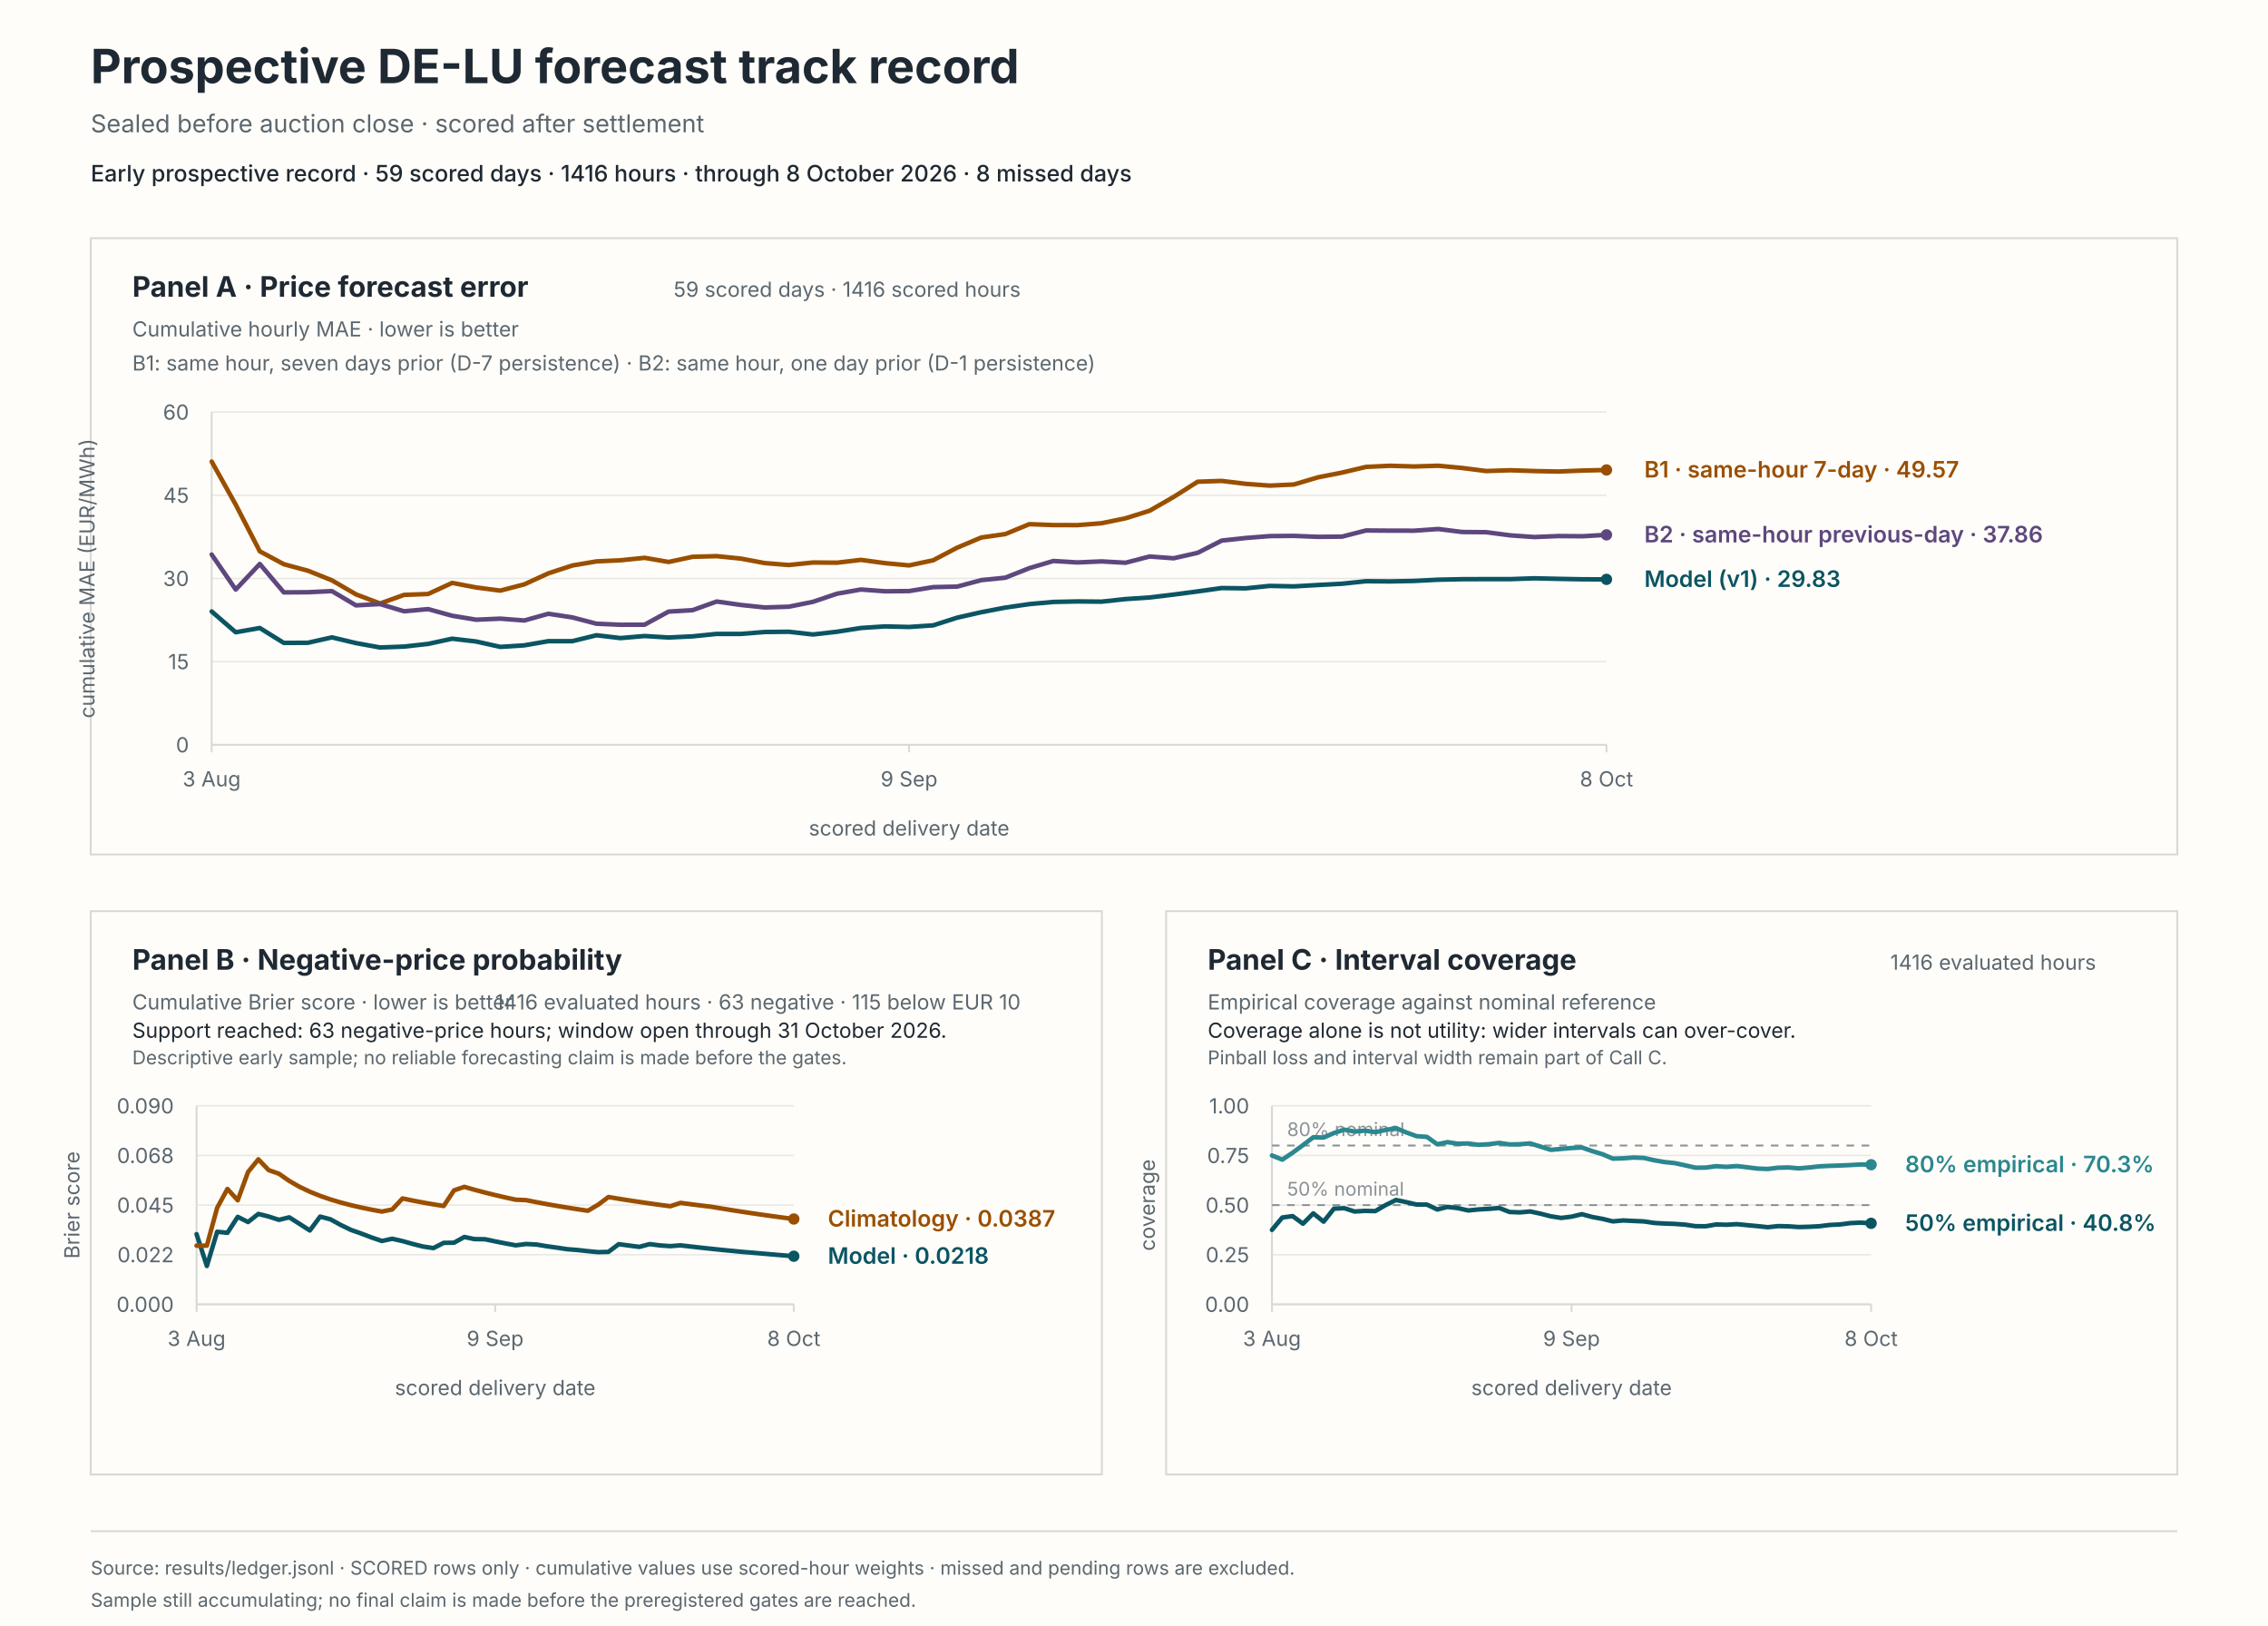
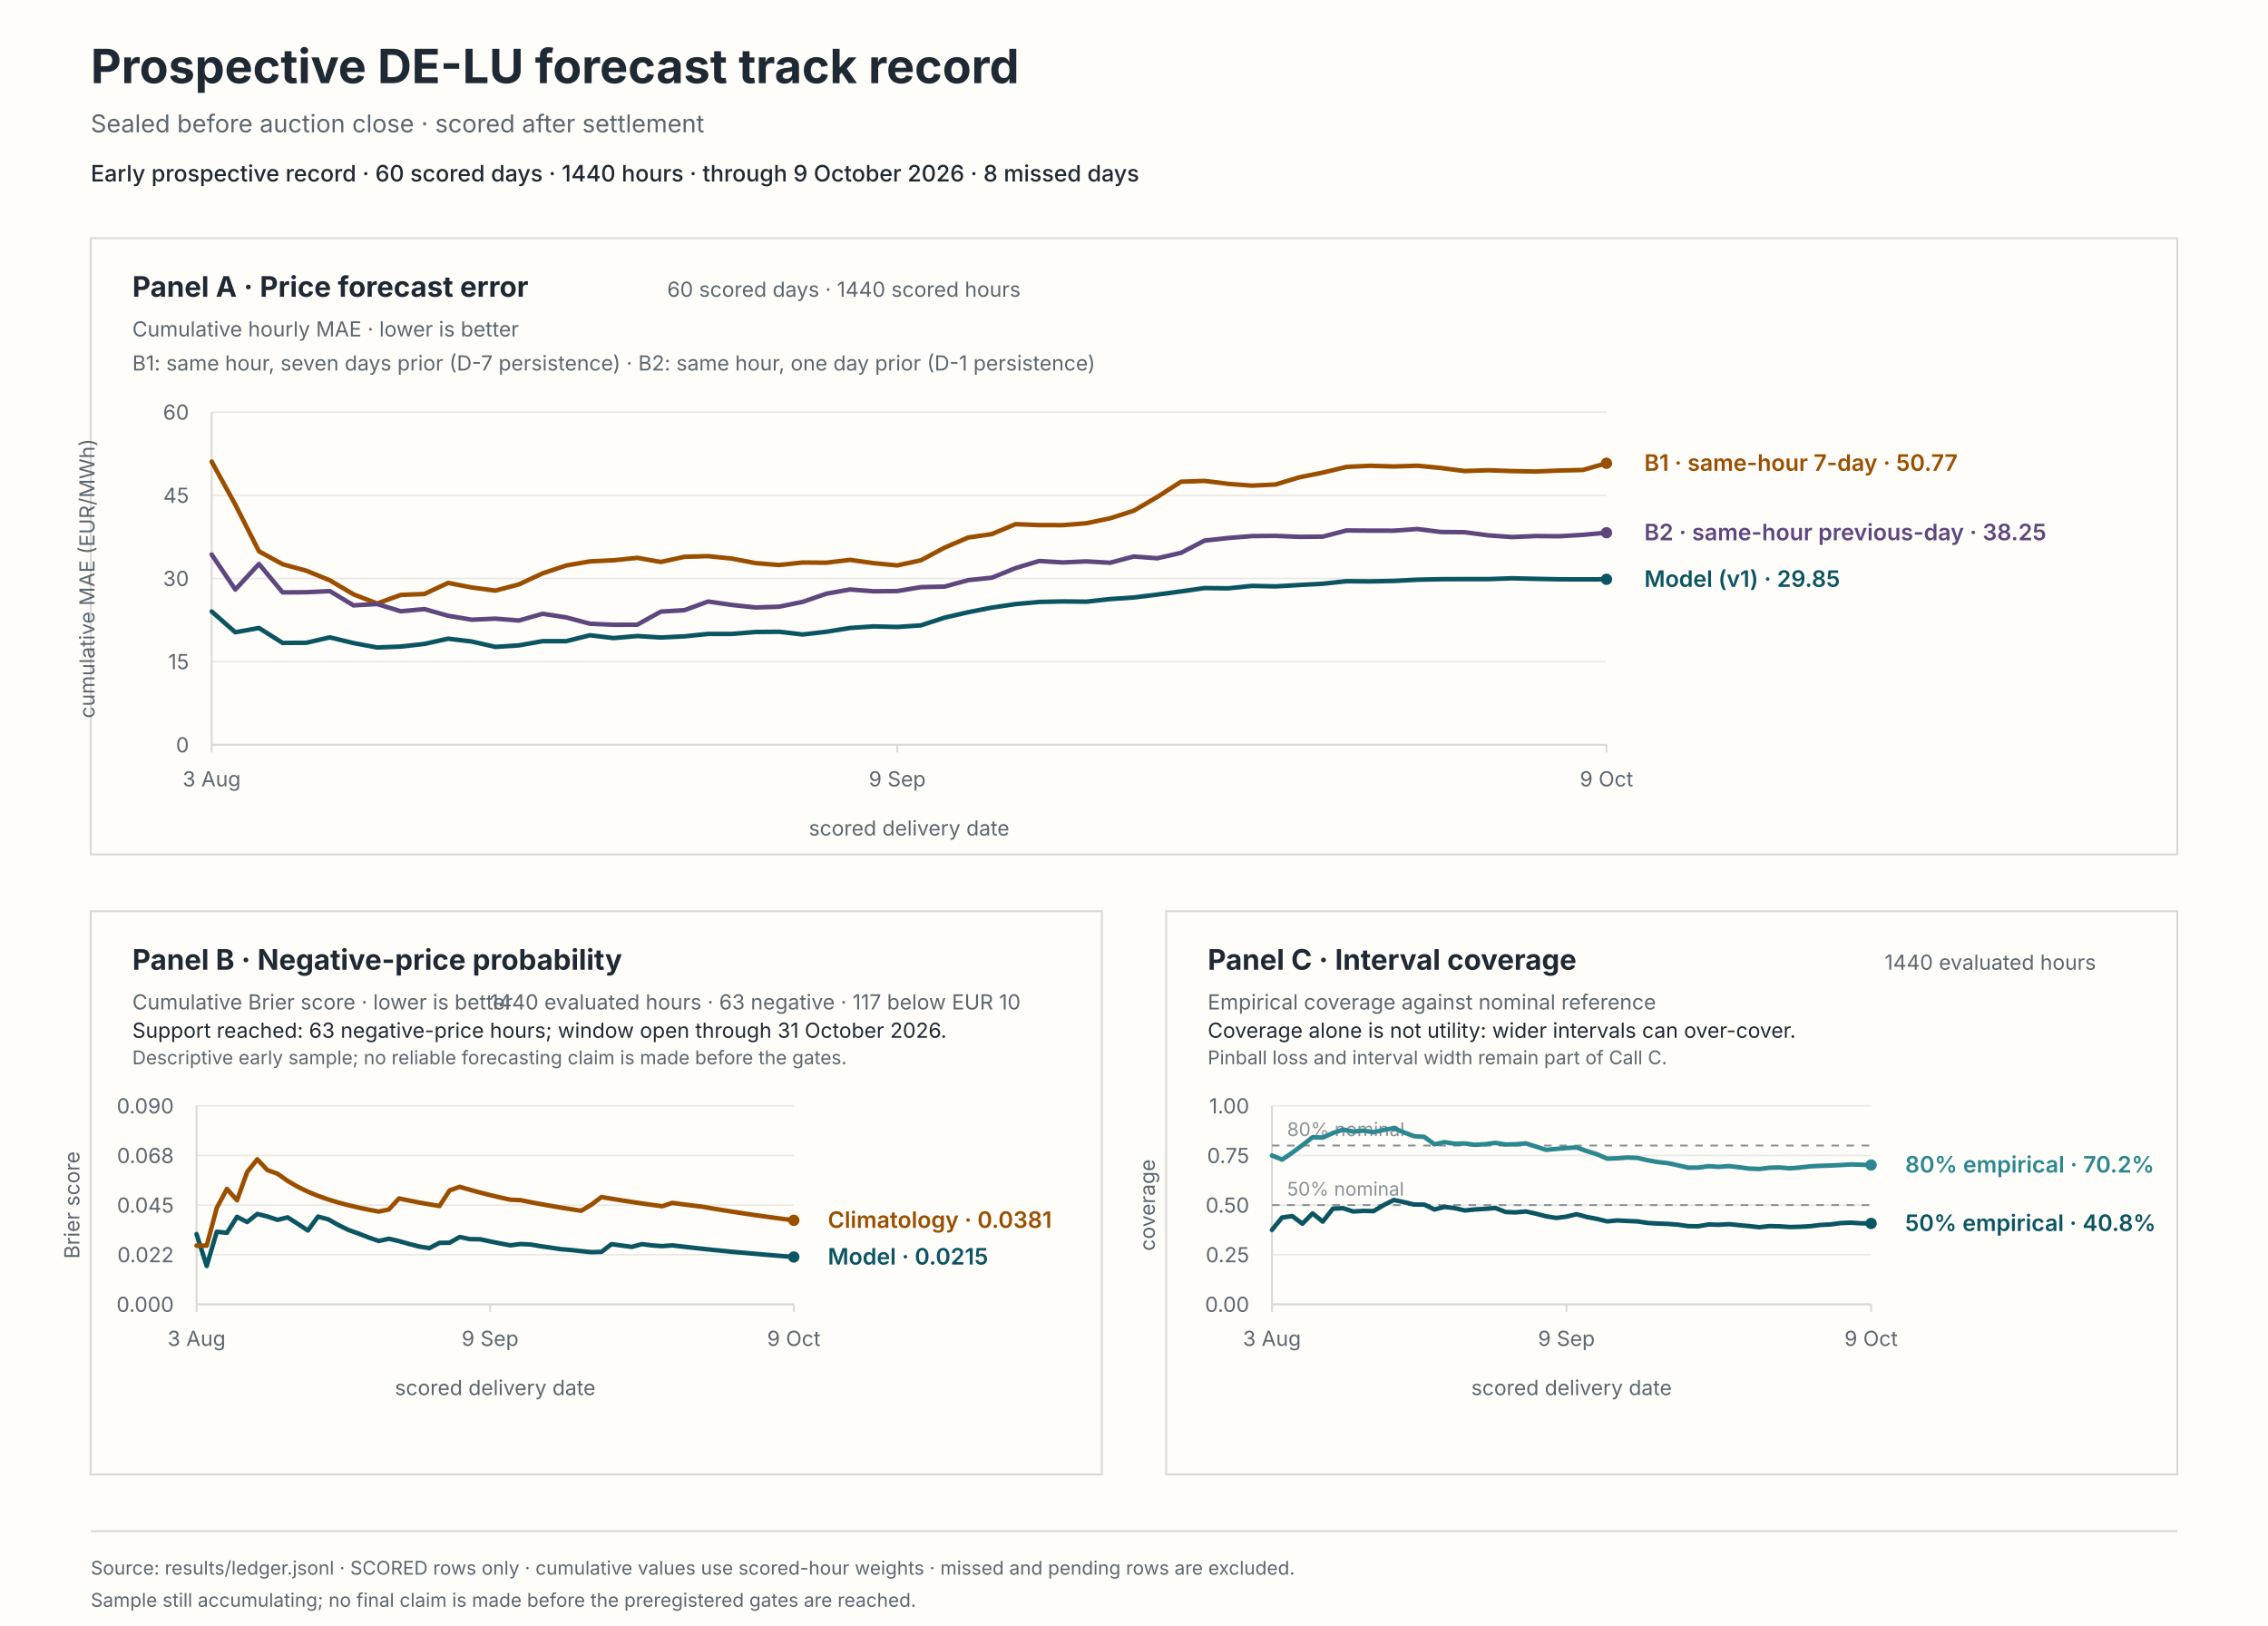
<svg xmlns="http://www.w3.org/2000/svg" viewBox="0 0 1200 860" role="img" aria-labelledby="svg-title svg-desc">
  <rect x="0" y="0" width="1200" height="860" fill="#fffdf9" stroke="#fffdf9" stroke-width="0" />
  <text x="48" y="44" fill="#1f2933" font-family="system-ui, -apple-system, BlinkMacSystemFont, 'Segoe UI', sans-serif" font-size="25px" font-weight="650">Prospective DE-LU forecast track record</text>
  <text x="48" y="70" fill="#5b6770" font-family="system-ui, -apple-system, BlinkMacSystemFont, 'Segoe UI', sans-serif" font-size="13px">Sealed before auction close · scored after settlement</text>
-   <text x="48" y="96" fill="#1f2933" font-family="system-ui, -apple-system, BlinkMacSystemFont, 'Segoe UI', sans-serif" font-size="12px" font-weight="550">Early prospective record · 59 scored days · 1416 hours · through 8 October 2026 · 8 missed days</text>
+   <text x="48" y="96" fill="#1f2933" font-family="system-ui, -apple-system, BlinkMacSystemFont, 'Segoe UI', sans-serif" font-size="12px" font-weight="550">Early prospective record · 60 scored days · 1440 hours · through 9 October 2026 · 8 missed days</text>
  <rect x="48" y="126" width="1104" height="326" fill="#fffdf9" stroke="#d8d9d6" stroke-width="1" />
  <rect x="48" y="482" width="535" height="298" fill="#fffdf9" stroke="#d8d9d6" stroke-width="1" />
  <rect x="617" y="482" width="535" height="298" fill="#fffdf9" stroke="#d8d9d6" stroke-width="1" />
  <text x="70" y="157" fill="#1f2933" font-family="system-ui, -apple-system, BlinkMacSystemFont, 'Segoe UI', sans-serif" font-size="15px" font-weight="650">Panel A · Price forecast error</text>
  <text x="70" y="178" fill="#5b6770" font-family="system-ui, -apple-system, BlinkMacSystemFont, 'Segoe UI', sans-serif" font-size="11px">Cumulative hourly MAE · lower is better</text>
-   <text x="540" y="157" fill="#5b6770" font-family="system-ui, -apple-system, BlinkMacSystemFont, 'Segoe UI', sans-serif" font-size="11px" text-anchor="end">59 scored days · 1416 scored hours</text>
+   <text x="540" y="157" fill="#5b6770" font-family="system-ui, -apple-system, BlinkMacSystemFont, 'Segoe UI', sans-serif" font-size="11px" text-anchor="end">60 scored days · 1440 scored hours</text>
  <text x="70" y="196" fill="#5b6770" font-family="system-ui, -apple-system, BlinkMacSystemFont, 'Segoe UI', sans-serif" font-size="11px">B1: same hour, seven days prior (D-7 persistence) · B2: same hour, one day prior (D-1 persistence)</text>
  <line x1="112" y1="394" x2="850" y2="394" stroke="#e8e8e4" stroke-width="0.8" />
  <text x="100" y="398" fill="#5b6770" font-family="system-ui, -apple-system, BlinkMacSystemFont, 'Segoe UI', sans-serif" font-size="11px" text-anchor="end">0</text>
  <line x1="112" y1="350" x2="850" y2="350" stroke="#e8e8e4" stroke-width="0.8" />
  <text x="100" y="354" fill="#5b6770" font-family="system-ui, -apple-system, BlinkMacSystemFont, 'Segoe UI', sans-serif" font-size="11px" text-anchor="end">15</text>
  <line x1="112" y1="306" x2="850" y2="306" stroke="#e8e8e4" stroke-width="0.8" />
  <text x="100" y="310" fill="#5b6770" font-family="system-ui, -apple-system, BlinkMacSystemFont, 'Segoe UI', sans-serif" font-size="11px" text-anchor="end">30</text>
  <line x1="112" y1="262" x2="850" y2="262" stroke="#e8e8e4" stroke-width="0.8" />
  <text x="100" y="266" fill="#5b6770" font-family="system-ui, -apple-system, BlinkMacSystemFont, 'Segoe UI', sans-serif" font-size="11px" text-anchor="end">45</text>
  <line x1="112" y1="218" x2="850" y2="218" stroke="#e8e8e4" stroke-width="0.8" />
  <text x="100" y="222" fill="#5b6770" font-family="system-ui, -apple-system, BlinkMacSystemFont, 'Segoe UI', sans-serif" font-size="11px" text-anchor="end">60</text>
  <line x1="112" y1="218" x2="112" y2="394" stroke="#d8d9d6" stroke-width="1" />
  <line x1="112" y1="394" x2="850" y2="394" stroke="#d8d9d6" stroke-width="1" />
  <line x1="112" y1="394" x2="112" y2="398" stroke="#d8d9d6" stroke-width="1" />
  <text x="112" y="416" fill="#5b6770" font-family="system-ui, -apple-system, BlinkMacSystemFont, 'Segoe UI', sans-serif" font-size="11px" text-anchor="middle">3 Aug</text>
-   <line x1="481" y1="394" x2="481" y2="398" stroke="#d8d9d6" stroke-width="1" />
-   <text x="481" y="416" fill="#5b6770" font-family="system-ui, -apple-system, BlinkMacSystemFont, 'Segoe UI', sans-serif" font-size="11px" text-anchor="middle">9 Sep</text>
+   <line x1="474.75" y1="394" x2="474.75" y2="398" stroke="#d8d9d6" stroke-width="1" />
+   <text x="474.75" y="416" fill="#5b6770" font-family="system-ui, -apple-system, BlinkMacSystemFont, 'Segoe UI', sans-serif" font-size="11px" text-anchor="middle">9 Sep</text>
  <line x1="850" y1="394" x2="850" y2="398" stroke="#d8d9d6" stroke-width="1" />
-   <text x="850" y="416" fill="#5b6770" font-family="system-ui, -apple-system, BlinkMacSystemFont, 'Segoe UI', sans-serif" font-size="11px" text-anchor="middle">8 Oct</text>
+   <text x="850" y="416" fill="#5b6770" font-family="system-ui, -apple-system, BlinkMacSystemFont, 'Segoe UI', sans-serif" font-size="11px" text-anchor="middle">9 Oct</text>
  <text x="481" y="442" fill="#5b6770" font-family="system-ui, -apple-system, BlinkMacSystemFont, 'Segoe UI', sans-serif" font-size="11px" text-anchor="middle">scored delivery date</text>
  <text x="50" y="306" fill="#5b6770" font-family="system-ui, -apple-system, BlinkMacSystemFont, 'Segoe UI', sans-serif" font-size="11px" text-anchor="middle" transform="rotate(-90 50 306)">cumulative MAE (EUR/MWh)</text>
-   <path d="M 112 323.48 L 124.72 334.47 L 137.45 332.21 L 150.17 340.1 L 162.9 340.03 L 175.62 337.17 L 188.34 340.19 L 201.07 342.52 L 213.79 342.04 L 226.52 340.63 L 239.24 337.87 L 251.97 339.36 L 264.69 342.21 L 277.41 341.39 L 290.14 339.18 L 302.86 339.17 L 315.59 336.05 L 328.31 337.55 L 341.03 336.46 L 353.76 337.24 L 366.48 336.63 L 379.21 335.33 L 391.93 335.35 L 404.66 334.33 L 417.38 334.2 L 430.1 335.64 L 442.83 334.2 L 455.55 332.2 L 468.28 331.37 L 481 331.67 L 493.72 330.82 L 506.45 326.74 L 519.17 323.86 L 531.9 321.42 L 544.62 319.57 L 557.34 318.43 L 570.07 318.16 L 582.79 318.28 L 595.52 316.91 L 608.24 316.07 L 620.97 314.53 L 633.69 312.86 L 646.41 311.08 L 659.14 311.23 L 671.86 309.94 L 684.59 310.2 L 697.31 309.47 L 710.03 308.8 L 722.76 307.46 L 735.48 307.57 L 748.21 307.32 L 760.93 306.67 L 773.66 306.4 L 786.38 306.35 L 799.1 306.36 L 811.83 305.92 L 824.55 306.21 L 837.28 306.45 L 850 306.49" fill="none" stroke="#0b5563" stroke-width="2.4" stroke-linecap="round" stroke-linejoin="round" />
-   <circle cx="850" cy="306.49" r="3" fill="#0b5563" />
-   <path d="M 112 244.18 L 124.72 266.96 L 137.45 291.64 L 150.17 298.47 L 162.9 301.9 L 175.62 307 L 188.34 314.41 L 201.07 319.24 L 213.79 314.7 L 226.52 314.22 L 239.24 308.36 L 251.97 310.78 L 264.69 312.44 L 277.41 309.13 L 290.14 303.29 L 302.86 299.14 L 315.59 296.98 L 328.31 296.39 L 341.03 295.09 L 353.76 297.28 L 366.48 294.55 L 379.21 294.2 L 391.93 295.49 L 404.66 297.88 L 417.38 298.9 L 430.1 297.57 L 442.83 297.67 L 455.55 296.17 L 468.28 297.91 L 481 299.1 L 493.72 296.4 L 506.45 289.71 L 519.17 284.35 L 531.9 282.53 L 544.62 277.28 L 557.34 277.77 L 570.07 277.8 L 582.79 276.8 L 595.52 274.18 L 608.24 270.19 L 620.97 262.88 L 633.69 254.83 L 646.41 254.4 L 659.14 255.96 L 671.86 256.89 L 684.59 256.3 L 697.31 252.52 L 710.03 250.01 L 722.76 247 L 735.48 246.39 L 748.21 246.77 L 760.93 246.37 L 773.66 247.56 L 786.38 249.18 L 799.1 248.76 L 811.83 249.19 L 824.55 249.44 L 837.28 248.92 L 850 248.61" fill="none" stroke="#9a4f00" stroke-width="2.4" stroke-linecap="round" stroke-linejoin="round" />
-   <circle cx="850" cy="248.61" r="3" fill="#9a4f00" />
-   <path d="M 112 293.36 L 124.72 311.86 L 137.45 298.34 L 150.17 313.37 L 162.9 313.29 L 175.62 312.7 L 188.34 320.24 L 201.07 319.54 L 213.79 323.37 L 226.52 322.22 L 239.24 325.74 L 251.97 327.83 L 264.69 327.27 L 277.41 328.24 L 290.14 324.69 L 302.86 326.62 L 315.59 329.95 L 328.31 330.5 L 341.03 330.47 L 353.76 323.54 L 366.48 322.77 L 379.21 318.2 L 391.93 320.01 L 404.66 321.35 L 417.38 320.95 L 430.1 318.38 L 442.83 314.08 L 455.55 311.84 L 468.28 312.8 L 481 312.68 L 493.72 310.6 L 506.45 310.31 L 519.17 306.89 L 531.9 305.61 L 544.62 300.55 L 557.34 296.76 L 570.07 297.53 L 582.79 296.98 L 595.52 297.7 L 608.24 294.39 L 620.97 295.32 L 633.69 292.45 L 646.41 285.97 L 659.14 284.6 L 671.86 283.59 L 684.59 283.48 L 697.31 283.99 L 710.03 283.88 L 722.76 280.62 L 735.48 280.72 L 748.21 280.74 L 760.93 279.85 L 773.66 281.43 L 786.38 281.54 L 799.1 283.21 L 811.83 284.1 L 824.55 283.57 L 837.28 283.68 L 850 282.93" fill="none" stroke="#5e477e" stroke-width="2.4" stroke-linecap="round" stroke-linejoin="round" />
-   <circle cx="850" cy="282.93" r="3" fill="#5e477e" />
-   <text x="870" y="310.49" fill="#0b5563" font-family="system-ui, -apple-system, BlinkMacSystemFont, 'Segoe UI', sans-serif" font-size="12px" font-weight="600">Model (v1) · 29.83</text>
-   <text x="870" y="252.61" fill="#9a4f00" font-family="system-ui, -apple-system, BlinkMacSystemFont, 'Segoe UI', sans-serif" font-size="12px" font-weight="600">B1 · same-hour 7-day · 49.57</text>
-   <text x="870" y="286.93" fill="#5e477e" font-family="system-ui, -apple-system, BlinkMacSystemFont, 'Segoe UI', sans-serif" font-size="12px" font-weight="600">B2 · same-hour previous-day · 37.86</text>
+   <path d="M 112 323.48 L 124.51 334.47 L 137.02 332.21 L 149.53 340.1 L 162.03 340.03 L 174.54 337.17 L 187.05 340.19 L 199.56 342.52 L 212.07 342.04 L 224.58 340.63 L 237.08 337.87 L 249.59 339.36 L 262.1 342.21 L 274.61 341.39 L 287.12 339.18 L 299.63 339.17 L 312.14 336.05 L 324.64 337.55 L 337.15 336.46 L 349.66 337.24 L 362.17 336.63 L 374.68 335.33 L 387.19 335.35 L 399.69 334.33 L 412.2 334.2 L 424.71 335.64 L 437.22 334.2 L 449.73 332.2 L 462.24 331.37 L 474.75 331.67 L 487.25 330.82 L 499.76 326.74 L 512.27 323.86 L 524.78 321.42 L 537.29 319.57 L 549.8 318.43 L 562.31 318.16 L 574.81 318.28 L 587.32 316.91 L 599.83 316.07 L 612.34 314.53 L 624.85 312.86 L 637.36 311.08 L 649.86 311.23 L 662.37 309.94 L 674.88 310.2 L 687.39 309.47 L 699.9 308.8 L 712.41 307.46 L 724.92 307.57 L 737.42 307.32 L 749.93 306.67 L 762.44 306.4 L 774.95 306.35 L 787.46 306.36 L 799.97 305.92 L 812.47 306.21 L 824.98 306.45 L 837.49 306.49 L 850 306.45" fill="none" stroke="#0b5563" stroke-width="2.4" stroke-linecap="round" stroke-linejoin="round" />
+   <circle cx="850" cy="306.45" r="3" fill="#0b5563" />
+   <path d="M 112 244.18 L 124.51 266.96 L 137.02 291.64 L 149.53 298.47 L 162.03 301.9 L 174.54 307 L 187.05 314.41 L 199.56 319.24 L 212.07 314.7 L 224.58 314.22 L 237.08 308.36 L 249.59 310.78 L 262.1 312.44 L 274.61 309.13 L 287.12 303.29 L 299.63 299.14 L 312.14 296.98 L 324.64 296.39 L 337.15 295.09 L 349.66 297.28 L 362.17 294.55 L 374.68 294.2 L 387.19 295.49 L 399.69 297.88 L 412.2 298.9 L 424.71 297.57 L 437.22 297.67 L 449.73 296.17 L 462.24 297.91 L 474.75 299.1 L 487.25 296.4 L 499.76 289.71 L 512.27 284.35 L 524.78 282.53 L 537.29 277.28 L 549.8 277.77 L 562.31 277.8 L 574.81 276.8 L 587.32 274.18 L 599.83 270.19 L 612.34 262.88 L 624.85 254.83 L 637.36 254.4 L 649.86 255.96 L 662.37 256.89 L 674.88 256.3 L 687.39 252.52 L 699.9 250.01 L 712.41 247 L 724.92 246.39 L 737.42 246.77 L 749.93 246.37 L 762.44 247.56 L 774.95 249.18 L 787.46 248.76 L 799.97 249.19 L 812.47 249.44 L 824.98 248.92 L 837.49 248.61 L 850 245.07" fill="none" stroke="#9a4f00" stroke-width="2.4" stroke-linecap="round" stroke-linejoin="round" />
+   <circle cx="850" cy="245.07" r="3" fill="#9a4f00" />
+   <path d="M 112 293.36 L 124.51 311.86 L 137.02 298.34 L 149.53 313.37 L 162.03 313.29 L 174.54 312.7 L 187.05 320.24 L 199.56 319.54 L 212.07 323.37 L 224.58 322.22 L 237.08 325.74 L 249.59 327.83 L 262.1 327.27 L 274.61 328.24 L 287.12 324.69 L 299.63 326.62 L 312.14 329.95 L 324.64 330.5 L 337.15 330.47 L 349.66 323.54 L 362.17 322.77 L 374.68 318.2 L 387.19 320.01 L 399.69 321.35 L 412.2 320.95 L 424.71 318.38 L 437.22 314.08 L 449.73 311.84 L 462.24 312.8 L 474.75 312.68 L 487.25 310.6 L 499.76 310.31 L 512.27 306.89 L 524.78 305.61 L 537.29 300.55 L 549.8 296.76 L 562.31 297.53 L 574.81 296.98 L 587.32 297.7 L 599.83 294.39 L 612.34 295.32 L 624.85 292.45 L 637.36 285.97 L 649.86 284.6 L 662.37 283.59 L 674.88 283.48 L 687.39 283.99 L 699.9 283.88 L 712.41 280.62 L 724.92 280.72 L 737.42 280.74 L 749.93 279.85 L 762.44 281.43 L 774.95 281.54 L 787.46 283.21 L 799.97 284.1 L 812.47 283.57 L 824.98 283.68 L 837.49 282.93 L 850 281.81" fill="none" stroke="#5e477e" stroke-width="2.4" stroke-linecap="round" stroke-linejoin="round" />
+   <circle cx="850" cy="281.81" r="3" fill="#5e477e" />
+   <text x="870" y="310.45" fill="#0b5563" font-family="system-ui, -apple-system, BlinkMacSystemFont, 'Segoe UI', sans-serif" font-size="12px" font-weight="600">Model (v1) · 29.85</text>
+   <text x="870" y="249.07" fill="#9a4f00" font-family="system-ui, -apple-system, BlinkMacSystemFont, 'Segoe UI', sans-serif" font-size="12px" font-weight="600">B1 · same-hour 7-day · 50.77</text>
+   <text x="870" y="285.81" fill="#5e477e" font-family="system-ui, -apple-system, BlinkMacSystemFont, 'Segoe UI', sans-serif" font-size="12px" font-weight="600">B2 · same-hour previous-day · 38.25</text>
  <text x="70" y="513" fill="#1f2933" font-family="system-ui, -apple-system, BlinkMacSystemFont, 'Segoe UI', sans-serif" font-size="15px" font-weight="650">Panel B · Negative-price probability</text>
  <text x="70" y="534" fill="#5b6770" font-family="system-ui, -apple-system, BlinkMacSystemFont, 'Segoe UI', sans-serif" font-size="11px">Cumulative Brier score · lower is better</text>
-   <text x="540" y="534" fill="#5b6770" font-family="system-ui, -apple-system, BlinkMacSystemFont, 'Segoe UI', sans-serif" font-size="11px" text-anchor="end">1416 evaluated hours · 63 negative · 115 below EUR 10</text>
+   <text x="540" y="534" fill="#5b6770" font-family="system-ui, -apple-system, BlinkMacSystemFont, 'Segoe UI', sans-serif" font-size="11px" text-anchor="end">1440 evaluated hours · 63 negative · 117 below EUR 10</text>
  <text x="70" y="549" fill="#1f2933" font-family="system-ui, -apple-system, BlinkMacSystemFont, 'Segoe UI', sans-serif" font-size="11px">Support reached: 63 negative-price hours; window open through 31 October 2026.</text>
  <text x="70" y="563" fill="#5b6770" font-family="system-ui, -apple-system, BlinkMacSystemFont, 'Segoe UI', sans-serif" font-size="10px">Descriptive early sample; no reliable forecasting claim is made before the gates.</text>
  <line x1="104" y1="690" x2="420" y2="690" stroke="#e8e8e4" stroke-width="0.8" />
  <text x="92" y="694" fill="#5b6770" font-family="system-ui, -apple-system, BlinkMacSystemFont, 'Segoe UI', sans-serif" font-size="11px" text-anchor="end">0.000</text>
  <line x1="104" y1="663.75" x2="420" y2="663.75" stroke="#e8e8e4" stroke-width="0.8" />
  <text x="92" y="667.75" fill="#5b6770" font-family="system-ui, -apple-system, BlinkMacSystemFont, 'Segoe UI', sans-serif" font-size="11px" text-anchor="end">0.022</text>
  <line x1="104" y1="637.5" x2="420" y2="637.5" stroke="#e8e8e4" stroke-width="0.8" />
  <text x="92" y="641.5" fill="#5b6770" font-family="system-ui, -apple-system, BlinkMacSystemFont, 'Segoe UI', sans-serif" font-size="11px" text-anchor="end">0.045</text>
  <line x1="104" y1="611.25" x2="420" y2="611.25" stroke="#e8e8e4" stroke-width="0.8" />
  <text x="92" y="615.25" fill="#5b6770" font-family="system-ui, -apple-system, BlinkMacSystemFont, 'Segoe UI', sans-serif" font-size="11px" text-anchor="end">0.068</text>
  <line x1="104" y1="585" x2="420" y2="585" stroke="#e8e8e4" stroke-width="0.8" />
  <text x="92" y="589" fill="#5b6770" font-family="system-ui, -apple-system, BlinkMacSystemFont, 'Segoe UI', sans-serif" font-size="11px" text-anchor="end">0.090</text>
  <line x1="104" y1="585" x2="104" y2="690" stroke="#d8d9d6" stroke-width="1" />
  <line x1="104" y1="690" x2="420" y2="690" stroke="#d8d9d6" stroke-width="1" />
  <line x1="104" y1="690" x2="104" y2="694" stroke="#d8d9d6" stroke-width="1" />
  <text x="104" y="712" fill="#5b6770" font-family="system-ui, -apple-system, BlinkMacSystemFont, 'Segoe UI', sans-serif" font-size="11px" text-anchor="middle">3 Aug</text>
-   <line x1="262" y1="690" x2="262" y2="694" stroke="#d8d9d6" stroke-width="1" />
-   <text x="262" y="712" fill="#5b6770" font-family="system-ui, -apple-system, BlinkMacSystemFont, 'Segoe UI', sans-serif" font-size="11px" text-anchor="middle">9 Sep</text>
+   <line x1="259.32" y1="690" x2="259.32" y2="694" stroke="#d8d9d6" stroke-width="1" />
+   <text x="259.32" y="712" fill="#5b6770" font-family="system-ui, -apple-system, BlinkMacSystemFont, 'Segoe UI', sans-serif" font-size="11px" text-anchor="middle">9 Sep</text>
  <line x1="420" y1="690" x2="420" y2="694" stroke="#d8d9d6" stroke-width="1" />
-   <text x="420" y="712" fill="#5b6770" font-family="system-ui, -apple-system, BlinkMacSystemFont, 'Segoe UI', sans-serif" font-size="11px" text-anchor="middle">8 Oct</text>
+   <text x="420" y="712" fill="#5b6770" font-family="system-ui, -apple-system, BlinkMacSystemFont, 'Segoe UI', sans-serif" font-size="11px" text-anchor="middle">9 Oct</text>
  <text x="262" y="738" fill="#5b6770" font-family="system-ui, -apple-system, BlinkMacSystemFont, 'Segoe UI', sans-serif" font-size="11px" text-anchor="middle">scored delivery date</text>
  <text x="42" y="637.5" fill="#5b6770" font-family="system-ui, -apple-system, BlinkMacSystemFont, 'Segoe UI', sans-serif" font-size="11px" text-anchor="middle" transform="rotate(-90 42 637.5)">Brier score</text>
-   <path d="M 104 652.87 L 109.45 669.71 L 114.9 651.6 L 120.34 652.16 L 125.79 643.72 L 131.24 646.47 L 136.69 642.17 L 142.14 643.54 L 147.59 645.31 L 153.03 643.98 L 158.48 647.42 L 163.93 650.93 L 169.38 643.59 L 174.83 645.01 L 180.28 648.01 L 185.72 650.64 L 191.17 652.55 L 196.62 654.63 L 202.07 656.49 L 207.52 655.3 L 212.97 656.54 L 218.41 658.06 L 223.86 659.43 L 229.31 660.25 L 234.76 657.47 L 240.21 657.4 L 245.66 654.37 L 251.1 655.5 L 256.55 655.56 L 262 656.7 L 267.45 657.78 L 272.9 658.78 L 278.34 658.08 L 283.79 658.35 L 289.24 659.26 L 294.69 660.01 L 300.14 660.83 L 305.59 661.26 L 311.03 661.87 L 316.48 662.39 L 321.93 662.25 L 327.38 658.16 L 332.83 658.9 L 338.28 659.61 L 343.72 658.14 L 349.17 658.83 L 354.62 659.21 L 360.07 658.79 L 365.52 659.43 L 370.97 660.04 L 376.41 660.62 L 381.86 661.19 L 387.31 661.73 L 392.76 662.25 L 398.21 662.69 L 403.66 663.17 L 409.1 663.64 L 414.55 664.1 L 420 664.54" fill="none" stroke="#0b5563" stroke-width="2.4" stroke-linecap="round" stroke-linejoin="round" />
-   <circle cx="420" cy="664.54" r="3" fill="#0b5563" />
-   <path d="M 104 658.95 L 109.45 658.95 L 114.9 638.95 L 120.34 628.96 L 125.79 634.95 L 131.24 619.99 L 136.69 613.29 L 142.14 619 L 147.59 620.91 L 153.03 624.71 L 158.48 627.83 L 163.93 630.42 L 169.38 632.62 L 174.83 634.5 L 180.28 636.13 L 185.72 637.55 L 191.17 638.81 L 196.62 639.93 L 202.07 640.93 L 207.52 639.82 L 212.97 633.98 L 218.41 635.11 L 223.86 636.15 L 229.31 637.1 L 234.76 637.97 L 240.21 629.72 L 245.66 627.85 L 251.1 629.4 L 256.55 630.85 L 262 632.2 L 267.45 633.47 L 272.9 634.65 L 278.34 634.88 L 283.79 635.95 L 289.24 636.97 L 294.69 637.92 L 300.14 638.83 L 305.59 639.68 L 311.03 640.5 L 316.48 637.3 L 321.93 633.23 L 327.38 634.14 L 332.83 635.01 L 338.28 635.83 L 343.72 636.62 L 349.17 637.38 L 354.62 638.1 L 360.07 636.33 L 365.52 637.05 L 370.97 637.73 L 376.41 638.39 L 381.86 639.31 L 387.31 640.19 L 392.76 641.04 L 398.21 641.86 L 403.66 642.65 L 409.1 643.41 L 414.55 644.15 L 420 644.86" fill="none" stroke="#9a4f00" stroke-width="2.4" stroke-linecap="round" stroke-linejoin="round" />
-   <circle cx="420" cy="644.86" r="3" fill="#9a4f00" />
-   <text x="438" y="668.54" fill="#0b5563" font-family="system-ui, -apple-system, BlinkMacSystemFont, 'Segoe UI', sans-serif" font-size="12px" font-weight="600">Model · 0.0218</text>
-   <text x="438" y="648.86" fill="#9a4f00" font-family="system-ui, -apple-system, BlinkMacSystemFont, 'Segoe UI', sans-serif" font-size="12px" font-weight="600">Climatology · 0.0387</text>
+   <path d="M 104 652.87 L 109.36 669.71 L 114.71 651.6 L 120.07 652.16 L 125.42 643.72 L 130.78 646.47 L 136.14 642.17 L 141.49 643.54 L 146.85 645.31 L 152.2 643.98 L 157.56 647.42 L 162.92 650.93 L 168.27 643.59 L 173.63 645.01 L 178.98 648.01 L 184.34 650.64 L 189.69 652.55 L 195.05 654.63 L 200.41 656.49 L 205.76 655.3 L 211.12 656.54 L 216.47 658.06 L 221.83 659.43 L 227.19 660.25 L 232.54 657.47 L 237.9 657.4 L 243.25 654.37 L 248.61 655.5 L 253.97 655.56 L 259.32 656.7 L 264.68 657.78 L 270.03 658.78 L 275.39 658.08 L 280.75 658.35 L 286.1 659.26 L 291.46 660.01 L 296.81 660.83 L 302.17 661.26 L 307.53 661.87 L 312.88 662.39 L 318.24 662.25 L 323.59 658.16 L 328.95 658.9 L 334.31 659.61 L 339.66 658.14 L 345.02 658.83 L 350.37 659.21 L 355.73 658.79 L 361.08 659.43 L 366.44 660.04 L 371.8 660.62 L 377.15 661.19 L 382.51 661.73 L 387.86 662.25 L 393.22 662.69 L 398.58 663.17 L 403.93 663.64 L 409.29 664.1 L 414.64 664.54 L 420 664.96" fill="none" stroke="#0b5563" stroke-width="2.4" stroke-linecap="round" stroke-linejoin="round" />
+   <circle cx="420" cy="664.96" r="3" fill="#0b5563" />
+   <path d="M 104 658.95 L 109.36 658.95 L 114.71 638.95 L 120.07 628.96 L 125.42 634.95 L 130.78 619.99 L 136.14 613.29 L 141.49 619 L 146.85 620.91 L 152.2 624.71 L 157.56 627.83 L 162.92 630.42 L 168.27 632.62 L 173.63 634.5 L 178.98 636.13 L 184.34 637.55 L 189.69 638.81 L 195.05 639.93 L 200.41 640.93 L 205.76 639.82 L 211.12 633.98 L 216.47 635.11 L 221.83 636.15 L 227.19 637.1 L 232.54 637.97 L 237.9 629.72 L 243.25 627.85 L 248.61 629.4 L 253.97 630.85 L 259.32 632.2 L 264.68 633.47 L 270.03 634.65 L 275.39 634.88 L 280.75 635.95 L 286.1 636.97 L 291.46 637.92 L 296.81 638.83 L 302.17 639.68 L 307.53 640.5 L 312.88 637.3 L 318.24 633.23 L 323.59 634.14 L 328.95 635.01 L 334.31 635.83 L 339.66 636.62 L 345.02 637.38 L 350.37 638.1 L 355.73 636.33 L 361.08 637.05 L 366.44 637.73 L 371.8 638.39 L 377.15 639.31 L 382.51 640.19 L 387.86 641.04 L 393.22 641.86 L 398.58 642.65 L 403.93 643.41 L 409.29 644.15 L 414.64 644.86 L 420 645.55" fill="none" stroke="#9a4f00" stroke-width="2.4" stroke-linecap="round" stroke-linejoin="round" />
+   <circle cx="420" cy="645.55" r="3" fill="#9a4f00" />
+   <text x="438" y="668.96" fill="#0b5563" font-family="system-ui, -apple-system, BlinkMacSystemFont, 'Segoe UI', sans-serif" font-size="12px" font-weight="600">Model · 0.0215</text>
+   <text x="438" y="649.55" fill="#9a4f00" font-family="system-ui, -apple-system, BlinkMacSystemFont, 'Segoe UI', sans-serif" font-size="12px" font-weight="600">Climatology · 0.0381</text>
  <text x="639" y="513" fill="#1f2933" font-family="system-ui, -apple-system, BlinkMacSystemFont, 'Segoe UI', sans-serif" font-size="15px" font-weight="650">Panel C · Interval coverage</text>
  <text x="639" y="534" fill="#5b6770" font-family="system-ui, -apple-system, BlinkMacSystemFont, 'Segoe UI', sans-serif" font-size="11px">Empirical coverage against nominal reference</text>
-   <text x="1109" y="513" fill="#5b6770" font-family="system-ui, -apple-system, BlinkMacSystemFont, 'Segoe UI', sans-serif" font-size="11px" text-anchor="end">1416 evaluated hours</text>
+   <text x="1109" y="513" fill="#5b6770" font-family="system-ui, -apple-system, BlinkMacSystemFont, 'Segoe UI', sans-serif" font-size="11px" text-anchor="end">1440 evaluated hours</text>
  <text x="639" y="549" fill="#1f2933" font-family="system-ui, -apple-system, BlinkMacSystemFont, 'Segoe UI', sans-serif" font-size="11px">Coverage alone is not utility: wider intervals can over-cover.</text>
  <text x="639" y="563" fill="#5b6770" font-family="system-ui, -apple-system, BlinkMacSystemFont, 'Segoe UI', sans-serif" font-size="10px">Pinball loss and interval width remain part of Call C.</text>
  <line x1="673" y1="690" x2="990" y2="690" stroke="#e8e8e4" stroke-width="0.8" />
  <text x="661" y="694" fill="#5b6770" font-family="system-ui, -apple-system, BlinkMacSystemFont, 'Segoe UI', sans-serif" font-size="11px" text-anchor="end">0.00</text>
  <line x1="673" y1="663.75" x2="990" y2="663.75" stroke="#e8e8e4" stroke-width="0.8" />
  <text x="661" y="667.75" fill="#5b6770" font-family="system-ui, -apple-system, BlinkMacSystemFont, 'Segoe UI', sans-serif" font-size="11px" text-anchor="end">0.25</text>
  <line x1="673" y1="637.5" x2="990" y2="637.5" stroke="#e8e8e4" stroke-width="0.8" />
  <text x="661" y="641.5" fill="#5b6770" font-family="system-ui, -apple-system, BlinkMacSystemFont, 'Segoe UI', sans-serif" font-size="11px" text-anchor="end">0.50</text>
  <line x1="673" y1="611.25" x2="990" y2="611.25" stroke="#e8e8e4" stroke-width="0.8" />
  <text x="661" y="615.25" fill="#5b6770" font-family="system-ui, -apple-system, BlinkMacSystemFont, 'Segoe UI', sans-serif" font-size="11px" text-anchor="end">0.75</text>
  <line x1="673" y1="585" x2="990" y2="585" stroke="#e8e8e4" stroke-width="0.8" />
  <text x="661" y="589" fill="#5b6770" font-family="system-ui, -apple-system, BlinkMacSystemFont, 'Segoe UI', sans-serif" font-size="11px" text-anchor="end">1.00</text>
  <line x1="673" y1="585" x2="673" y2="690" stroke="#d8d9d6" stroke-width="1" />
  <line x1="673" y1="690" x2="990" y2="690" stroke="#d8d9d6" stroke-width="1" />
  <line x1="673" y1="690" x2="673" y2="694" stroke="#d8d9d6" stroke-width="1" />
  <text x="673" y="712" fill="#5b6770" font-family="system-ui, -apple-system, BlinkMacSystemFont, 'Segoe UI', sans-serif" font-size="11px" text-anchor="middle">3 Aug</text>
-   <line x1="831.5" y1="690" x2="831.5" y2="694" stroke="#d8d9d6" stroke-width="1" />
-   <text x="831.5" y="712" fill="#5b6770" font-family="system-ui, -apple-system, BlinkMacSystemFont, 'Segoe UI', sans-serif" font-size="11px" text-anchor="middle">9 Sep</text>
+   <line x1="828.81" y1="690" x2="828.81" y2="694" stroke="#d8d9d6" stroke-width="1" />
+   <text x="828.81" y="712" fill="#5b6770" font-family="system-ui, -apple-system, BlinkMacSystemFont, 'Segoe UI', sans-serif" font-size="11px" text-anchor="middle">9 Sep</text>
  <line x1="990" y1="690" x2="990" y2="694" stroke="#d8d9d6" stroke-width="1" />
-   <text x="990" y="712" fill="#5b6770" font-family="system-ui, -apple-system, BlinkMacSystemFont, 'Segoe UI', sans-serif" font-size="11px" text-anchor="middle">8 Oct</text>
+   <text x="990" y="712" fill="#5b6770" font-family="system-ui, -apple-system, BlinkMacSystemFont, 'Segoe UI', sans-serif" font-size="11px" text-anchor="middle">9 Oct</text>
  <text x="831.5" y="738" fill="#5b6770" font-family="system-ui, -apple-system, BlinkMacSystemFont, 'Segoe UI', sans-serif" font-size="11px" text-anchor="middle">scored delivery date</text>
  <text x="611" y="637.5" fill="#5b6770" font-family="system-ui, -apple-system, BlinkMacSystemFont, 'Segoe UI', sans-serif" font-size="11px" text-anchor="middle" transform="rotate(-90 611 637.5)">coverage</text>
  <line x1="673" y1="637.5" x2="990" y2="637.5" stroke="#8a9298" stroke-width="1" stroke-dasharray="4 4" />
  <text x="681" y="632.5" fill="#8a9298" font-family="system-ui, -apple-system, BlinkMacSystemFont, 'Segoe UI', sans-serif" font-size="10px">50% nominal</text>
  <line x1="673" y1="606" x2="990" y2="606" stroke="#8a9298" stroke-width="1" stroke-dasharray="4 4" />
  <text x="681" y="601" fill="#8a9298" font-family="system-ui, -apple-system, BlinkMacSystemFont, 'Segoe UI', sans-serif" font-size="10px">80% nominal</text>
-   <path d="M 673 650.62 L 678.47 644.06 L 683.93 643.33 L 689.4 647.34 L 694.86 641.88 L 700.33 646.25 L 705.79 639.38 L 711.26 639.14 L 716.72 640.9 L 722.19 640.56 L 727.66 640.68 L 733.12 637.5 L 738.59 634.81 L 744.05 635.94 L 749.52 637.21 L 754.98 637.23 L 760.45 639.82 L 765.91 638.47 L 771.38 639.11 L 776.84 640.34 L 782.31 639.79 L 787.78 639.49 L 793.24 639.02 L 798.71 641.15 L 804.17 641.35 L 809.64 640.87 L 815.1 642.04 L 820.57 643.44 L 826.03 644.29 L 831.5 643.62 L 836.97 642.3 L 842.43 643.79 L 847.9 644.79 L 853.36 646.12 L 858.83 645.62 L 864.29 645.89 L 869.76 646.13 L 875.22 646.94 L 880.69 647.26 L 886.16 647.45 L 891.62 647.85 L 897.09 648.65 L 902.55 648.69 L 908.02 647.74 L 913.48 647.9 L 918.95 647.58 L 924.41 648.11 L 929.88 648.62 L 935.34 649.2 L 940.81 648.61 L 946.28 648.74 L 951.74 649.11 L 957.21 648.97 L 962.67 648.68 L 968.14 648 L 973.6 647.73 L 979.07 647.02 L 984.53 646.78 L 990 647.14" fill="none" stroke="#0b5563" stroke-width="2.4" stroke-linecap="round" stroke-linejoin="round" />
-   <circle cx="990" cy="647.14" r="3" fill="#0b5563" />
-   <path d="M 673 611.25 L 678.47 613.44 L 683.93 609.79 L 689.4 605.78 L 694.86 601.62 L 700.33 601.77 L 705.79 599.38 L 711.26 597.58 L 716.72 598.61 L 722.19 598.12 L 727.66 598.92 L 733.12 597.76 L 738.59 596.78 L 744.05 599.06 L 749.52 601.04 L 754.98 601.41 L 760.45 605.33 L 765.91 604.2 L 771.38 605.03 L 776.84 604.91 L 782.31 605.62 L 787.78 605.28 L 793.24 604.59 L 798.71 605.42 L 804.17 605.3 L 809.64 604.86 L 815.1 606.55 L 820.57 608.28 L 826.03 607.78 L 831.5 607.31 L 836.97 607.02 L 842.43 608.93 L 847.9 610.59 L 853.36 612.92 L 858.83 612.75 L 864.29 612.34 L 869.76 612.55 L 875.22 613.78 L 880.69 614.73 L 886.16 615.3 L 891.62 616.48 L 897.09 617.71 L 902.55 617.66 L 908.02 616.92 L 913.48 617.28 L 918.95 616.86 L 924.41 617.49 L 929.88 618.18 L 935.34 618.39 L 940.81 617.73 L 946.28 617.6 L 951.74 618.06 L 957.21 617.61 L 962.67 617 L 968.14 616.74 L 973.6 616.56 L 979.07 616.32 L 984.53 616 L 990 616.14" fill="none" stroke="#2b8790" stroke-width="2.4" stroke-linecap="round" stroke-linejoin="round" />
-   <circle cx="990" cy="616.14" r="3" fill="#2b8790" />
-   <text x="1008" y="651.14" fill="#0b5563" font-family="system-ui, -apple-system, BlinkMacSystemFont, 'Segoe UI', sans-serif" font-size="12px" font-weight="600">50% empirical · 40.8%</text>
-   <text x="1008" y="620.14" fill="#2b8790" font-family="system-ui, -apple-system, BlinkMacSystemFont, 'Segoe UI', sans-serif" font-size="12px" font-weight="600">80% empirical · 70.3%</text>
+   <path d="M 673 650.62 L 678.37 644.06 L 683.75 643.33 L 689.12 647.34 L 694.49 641.88 L 699.86 646.25 L 705.24 639.38 L 710.61 639.14 L 715.98 640.9 L 721.36 640.56 L 726.73 640.68 L 732.1 637.5 L 737.47 634.81 L 742.85 635.94 L 748.22 637.21 L 753.59 637.23 L 758.97 639.82 L 764.34 638.47 L 769.71 639.11 L 775.08 640.34 L 780.46 639.79 L 785.83 639.49 L 791.2 639.02 L 796.58 641.15 L 801.95 641.35 L 807.32 640.87 L 812.69 642.04 L 818.07 643.44 L 823.44 644.29 L 828.81 643.62 L 834.19 642.3 L 839.56 643.79 L 844.93 644.79 L 850.31 646.12 L 855.68 645.62 L 861.05 645.89 L 866.42 646.13 L 871.8 646.94 L 877.17 647.26 L 882.54 647.45 L 887.92 647.85 L 893.29 648.65 L 898.66 648.69 L 904.03 647.74 L 909.41 647.9 L 914.78 647.58 L 920.15 648.11 L 925.53 648.62 L 930.9 649.2 L 936.27 648.61 L 941.64 648.74 L 947.02 649.11 L 952.39 648.97 L 957.76 648.68 L 963.14 648 L 968.51 647.73 L 973.88 647.02 L 979.25 646.78 L 984.63 647.14 L 990 647.2" fill="none" stroke="#0b5563" stroke-width="2.4" stroke-linecap="round" stroke-linejoin="round" />
+   <circle cx="990" cy="647.2" r="3" fill="#0b5563" />
+   <path d="M 673 611.25 L 678.37 613.44 L 683.75 609.79 L 689.12 605.78 L 694.49 601.62 L 699.86 601.77 L 705.24 599.38 L 710.61 597.58 L 715.98 598.61 L 721.36 598.12 L 726.73 598.92 L 732.1 597.76 L 737.47 596.78 L 742.85 599.06 L 748.22 601.04 L 753.59 601.41 L 758.97 605.33 L 764.34 604.2 L 769.71 605.03 L 775.08 604.91 L 780.46 605.62 L 785.83 605.28 L 791.2 604.59 L 796.58 605.42 L 801.95 605.3 L 807.32 604.86 L 812.69 606.55 L 818.07 608.28 L 823.44 607.78 L 828.81 607.31 L 834.19 607.02 L 839.56 608.93 L 844.93 610.59 L 850.31 612.92 L 855.68 612.75 L 861.05 612.34 L 866.42 612.55 L 871.8 613.78 L 877.17 614.73 L 882.54 615.3 L 887.92 616.48 L 893.29 617.71 L 898.66 617.66 L 904.03 616.92 L 909.41 617.28 L 914.78 616.86 L 920.15 617.49 L 925.53 618.18 L 930.9 618.39 L 936.27 617.73 L 941.64 617.6 L 947.02 618.06 L 952.39 617.61 L 957.76 617 L 963.14 616.74 L 968.51 616.56 L 973.88 616.32 L 979.25 616 L 984.63 616.14 L 990 616.28" fill="none" stroke="#2b8790" stroke-width="2.4" stroke-linecap="round" stroke-linejoin="round" />
+   <circle cx="990" cy="616.28" r="3" fill="#2b8790" />
+   <text x="1008" y="651.2" fill="#0b5563" font-family="system-ui, -apple-system, BlinkMacSystemFont, 'Segoe UI', sans-serif" font-size="12px" font-weight="600">50% empirical · 40.8%</text>
+   <text x="1008" y="620.28" fill="#2b8790" font-family="system-ui, -apple-system, BlinkMacSystemFont, 'Segoe UI', sans-serif" font-size="12px" font-weight="600">80% empirical · 70.2%</text>
  <line x1="48" y1="810" x2="1152" y2="810" stroke="#d8d9d6" stroke-width="1" />
  <text x="48" y="833" fill="#5b6770" font-family="system-ui, -apple-system, BlinkMacSystemFont, 'Segoe UI', sans-serif" font-size="10px">Source: results/ledger.jsonl · SCORED rows only · cumulative values use scored-hour weights · missed and pending rows are excluded.</text>
  <text x="48" y="850" fill="#5b6770" font-family="system-ui, -apple-system, BlinkMacSystemFont, 'Segoe UI', sans-serif" font-size="10px">Sample still accumulating; no final claim is made before the preregistered gates are reached.</text>
</svg>
